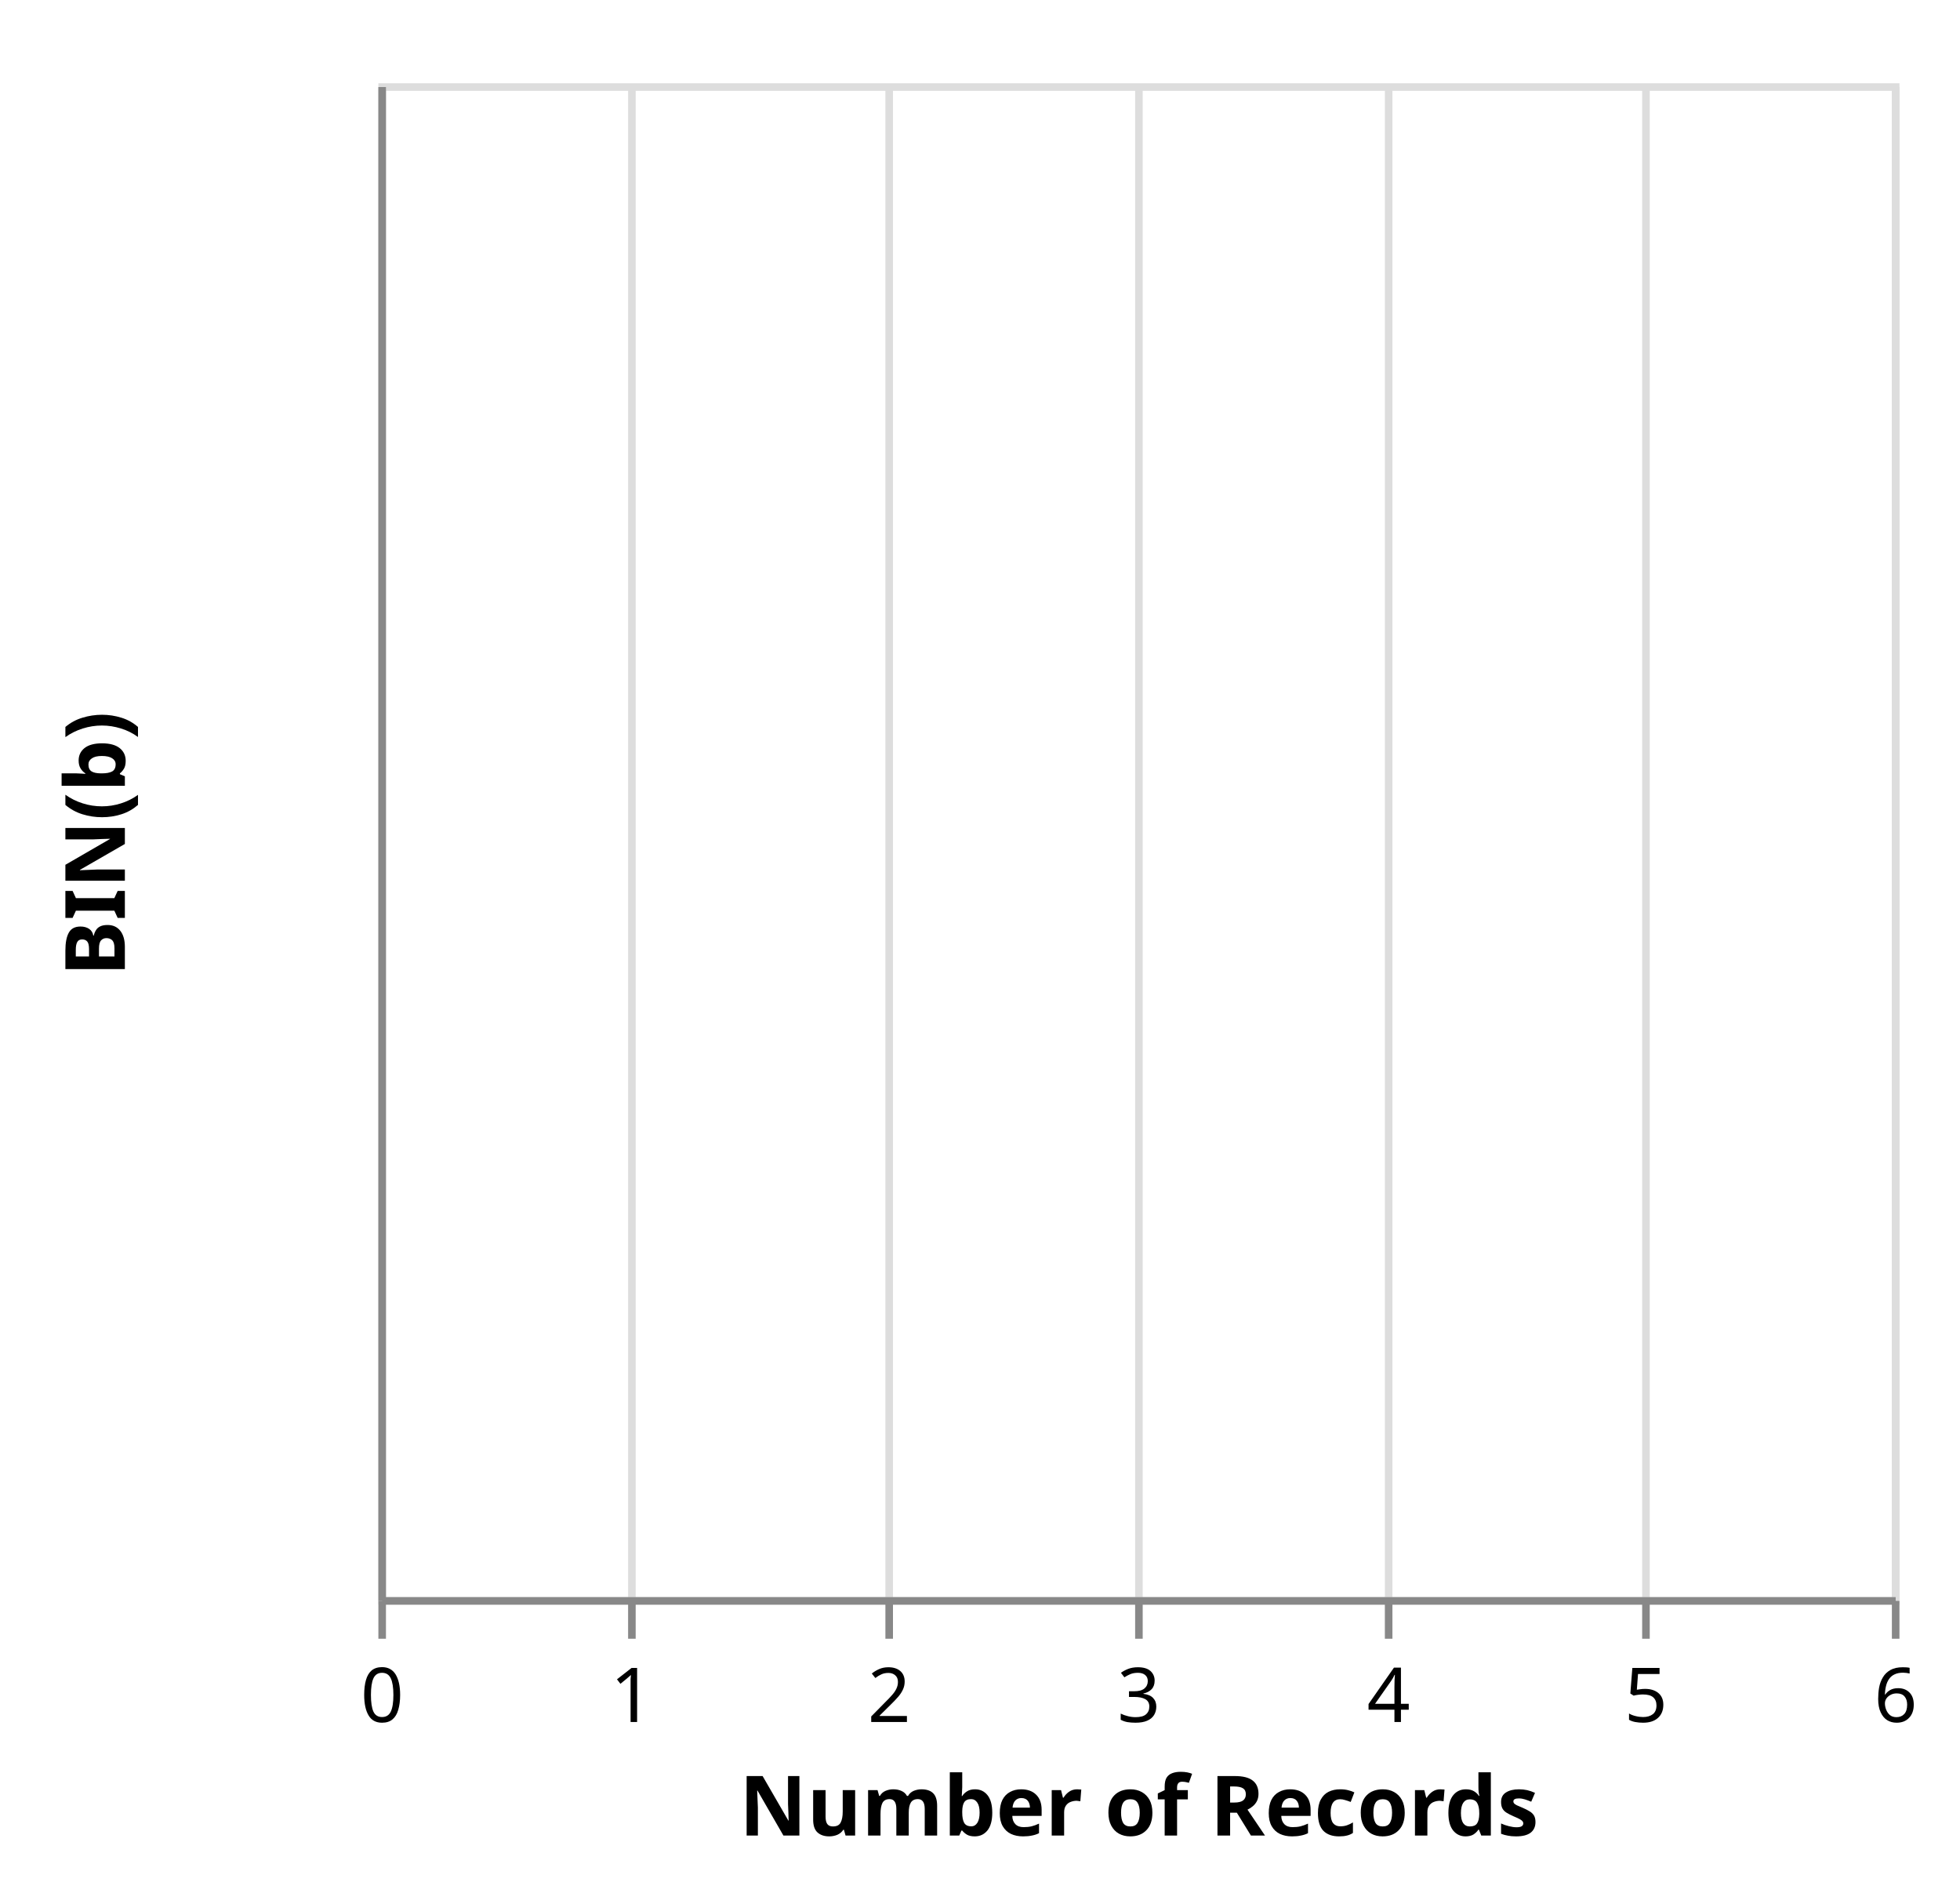
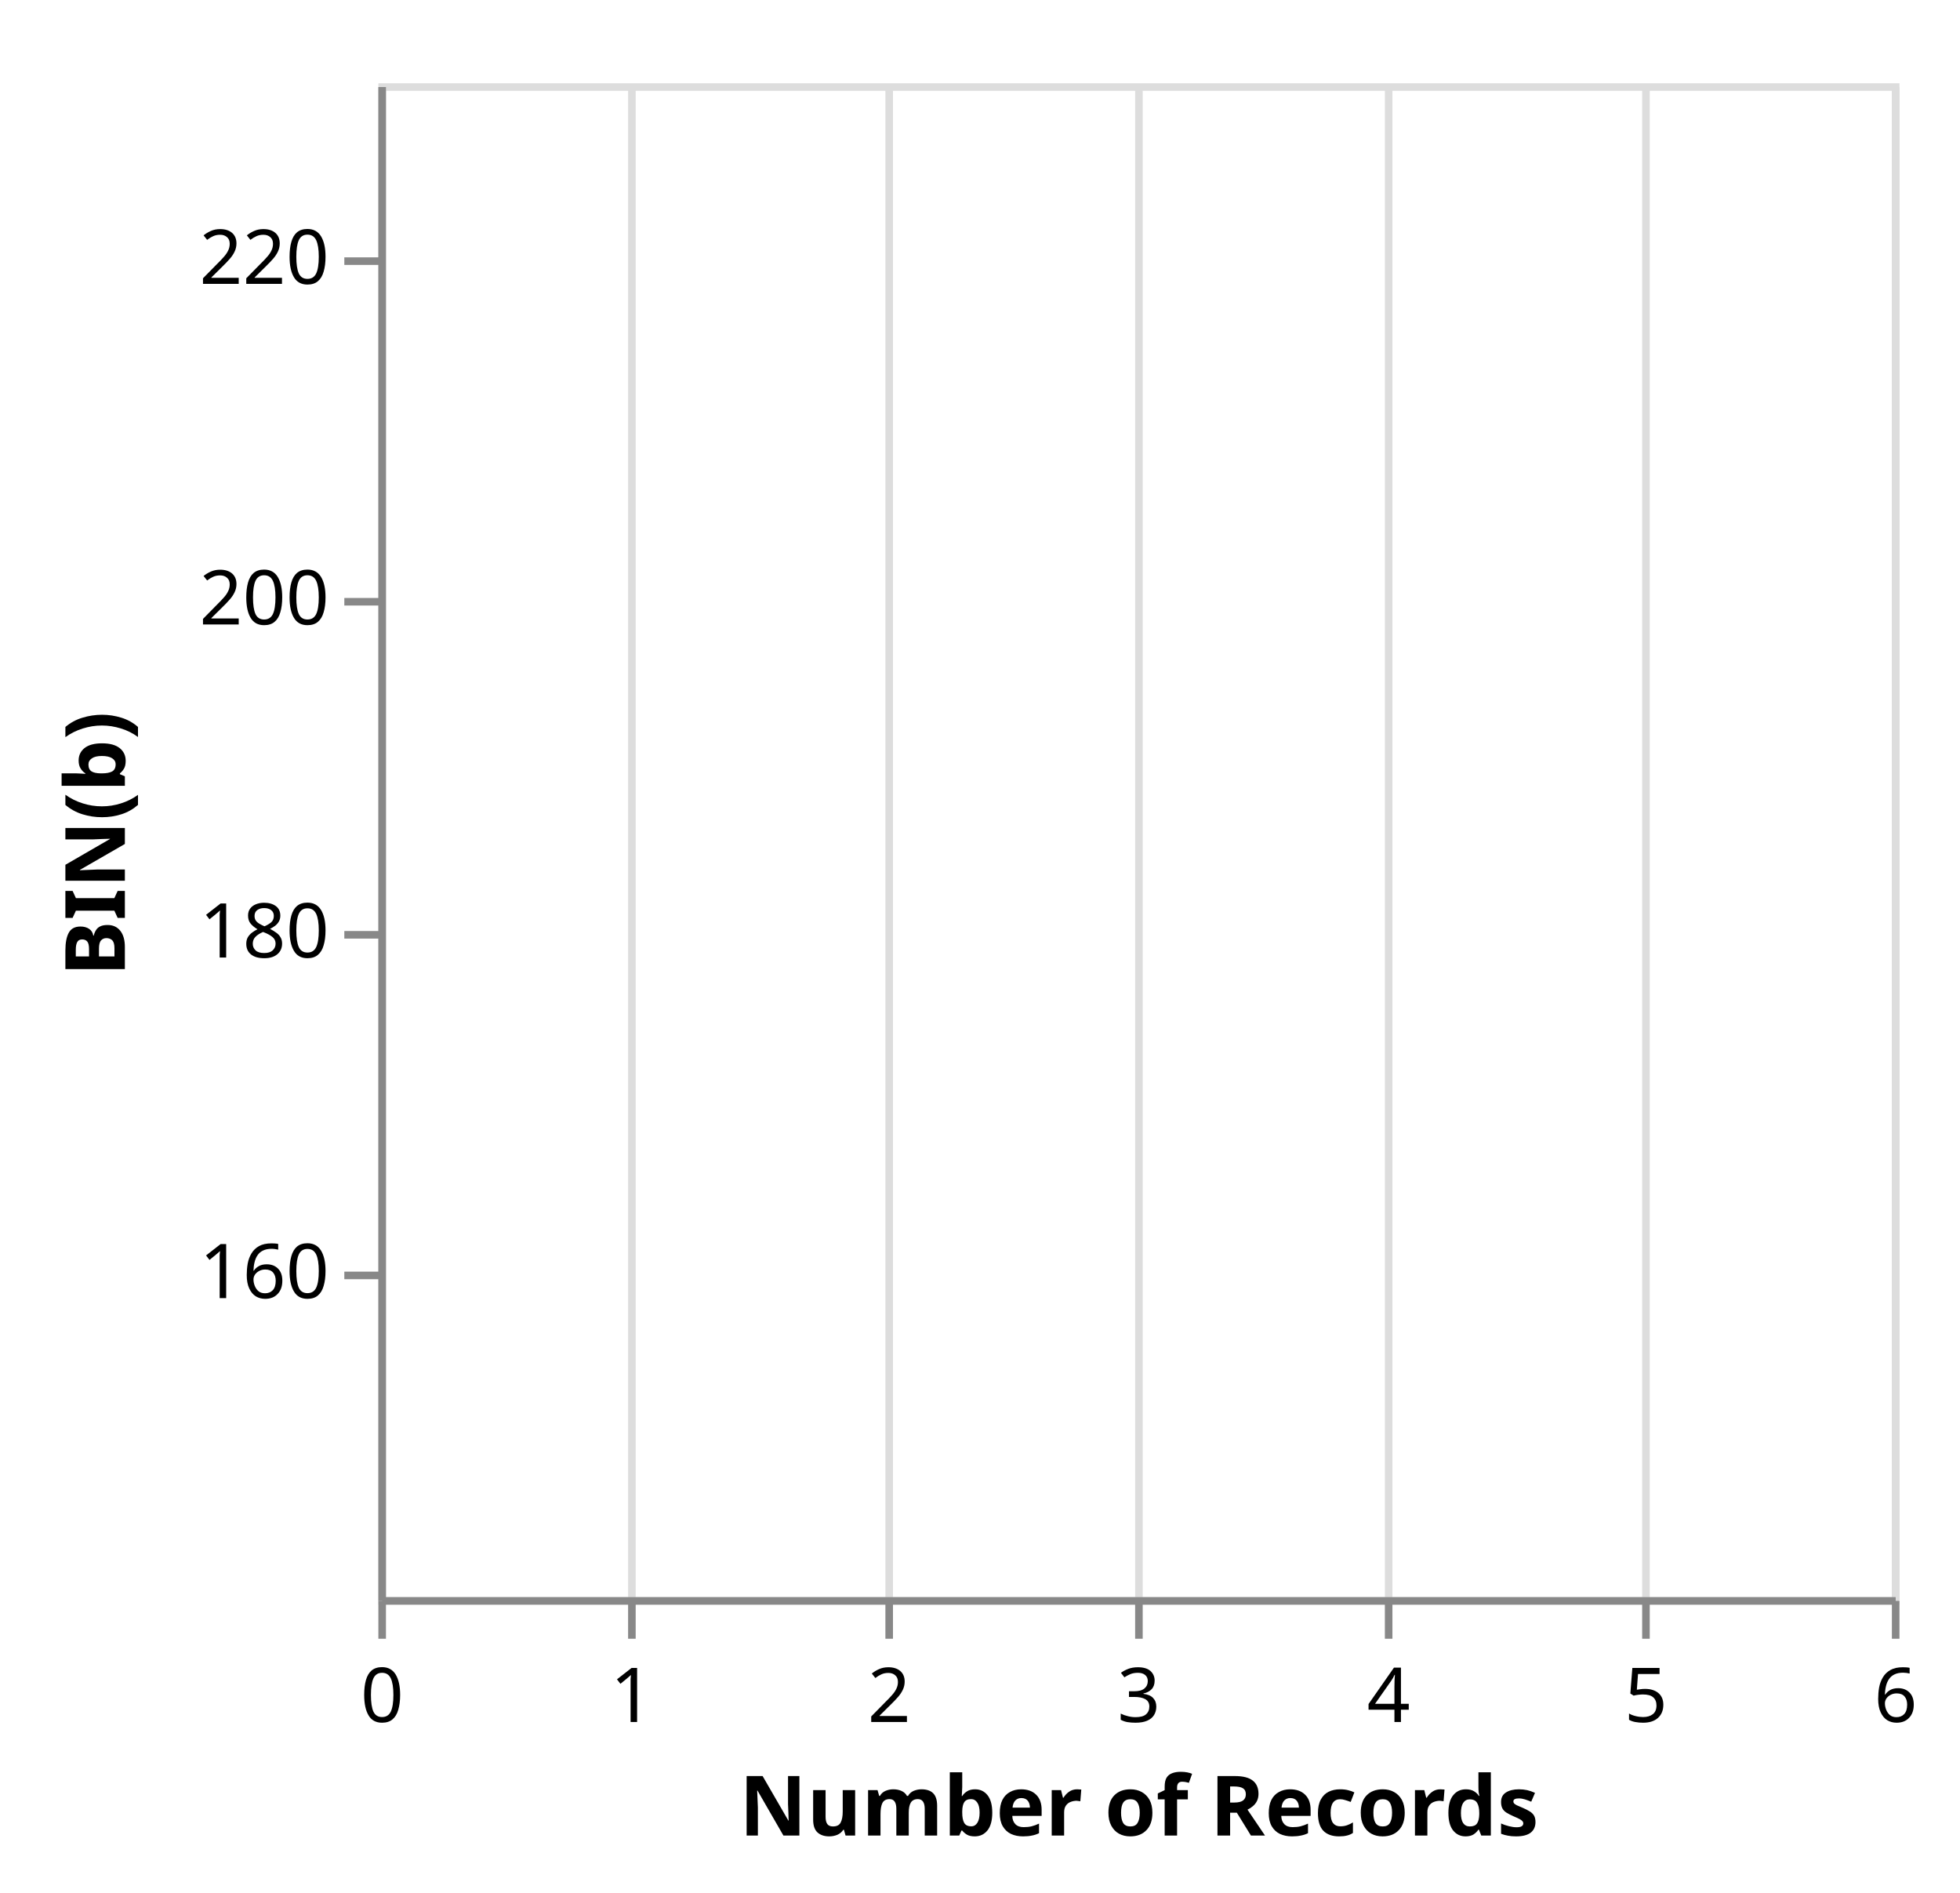
<svg xmlns="http://www.w3.org/2000/svg" class="marks" width="259" height="250" viewBox="0 0 259 250" version="1.1">
  <defs>
    <clipPath id="clip1">
      <rect x="0" y="0" width="200" height="200" />
    </clipPath>
    <clipPath id="clip2">
      <rect x="0" y="0" width="200" height="200" />
    </clipPath>
  </defs>
  <g transform="translate(50,11)">
    <g class="mark-group role-frame root">
      <g transform="translate(0,0)">
        <path class="background" d="M0.5,0.5h200v200h-200Z" style="fill: transparent; stroke: #ddd;" />
        <g>
          <g class="mark-group role-axis">
            <g transform="translate(0.5,200.5)">
              <path class="background" d="M0,0h0v0h0Z" style="pointer-events: none; fill: none;" />
              <g>
                <g class="mark-rule role-axis-grid" style="pointer-events: none;">
                  <line transform="translate(0,-200)" x2="0" y2="200" style="fill: none; stroke: #ddd; stroke-width: 1; stroke-dasharray: ; opacity: 1;" />
                  <line transform="translate(33,-200)" x2="0" y2="200" style="fill: none; stroke: #ddd; stroke-width: 1; stroke-dasharray: ; opacity: 1;" />
                  <line transform="translate(67,-200)" x2="0" y2="200" style="fill: none; stroke: #ddd; stroke-width: 1; stroke-dasharray: ; opacity: 1;" />
                  <line transform="translate(100,-200)" x2="0" y2="200" style="fill: none; stroke: #ddd; stroke-width: 1; stroke-dasharray: ; opacity: 1;" />
                  <line transform="translate(133,-200)" x2="0" y2="200" style="fill: none; stroke: #ddd; stroke-width: 1; stroke-dasharray: ; opacity: 1;" />
                  <line transform="translate(167,-200)" x2="0" y2="200" style="fill: none; stroke: #ddd; stroke-width: 1; stroke-dasharray: ; opacity: 1;" />
                  <line transform="translate(200,-200)" x2="0" y2="200" style="fill: none; stroke: #ddd; stroke-width: 1; stroke-dasharray: ; opacity: 1;" />
                </g>
              </g>
            </g>
          </g>
          <g class="mark-symbol role-mark layer_0_marks" clip-path="url(#clip1)">
            <path transform="translate(167,457)" d="M5,0A5,5,0,1,1,-5,0A5,5,0,1,1,5,0" style="fill: steelblue; stroke-width: 2; opacity: 0.25;" />
            <path transform="translate(133,390)" d="M5,0A5,5,0,1,1,-5,0A5,5,0,1,1,5,0" style="fill: steelblue; stroke-width: 2; opacity: 0.25;" />
            <path transform="translate(200,412)" d="M5,0A5,5,0,1,1,-5,0A5,5,0,1,1,5,0" style="fill: steelblue; stroke-width: 2; opacity: 0.25;" />
            <path transform="translate(33,301)" d="M5,0A5,5,0,1,1,-5,0A5,5,0,1,1,5,0" style="fill: steelblue; stroke-width: 2; opacity: 0.25;" />
            <path transform="translate(100,323)" d="M5,0A5,5,0,1,1,-5,0A5,5,0,1,1,5,0" style="fill: steelblue; stroke-width: 2; opacity: 0.25;" />
            <path transform="translate(33,345.5)" d="M5,0A5,5,0,1,1,-5,0A5,5,0,1,1,5,0" style="fill: steelblue; stroke-width: 2; opacity: 0.25;" />
            <path transform="translate(167,479)" d="M5,0A5,5,0,1,1,-5,0A5,5,0,1,1,5,0" style="fill: steelblue; stroke-width: 2; opacity: 0.25;" />
            <path transform="translate(67,434.5)" d="M5,0A5,5,0,1,1,-5,0A5,5,0,1,1,5,0" style="fill: steelblue; stroke-width: 2; opacity: 0.25;" />
            <path transform="translate(100,368)" d="M5,0A5,5,0,1,1,-5,0A5,5,0,1,1,5,0" style="fill: steelblue; stroke-width: 2; opacity: 0.25;" />
          </g>
          <g class="mark-symbol role-mark layer_1_marks" clip-path="url(#clip2)" />
          <g class="mark-group role-axis">
            <g transform="translate(0.5,200.5)">
              <path class="background" d="M0,0h0v0h0Z" style="pointer-events: none; fill: none;" />
              <g>
                <g class="mark-rule role-axis-tick" style="pointer-events: none;">
                  <line transform="translate(0,0)" x2="0" y2="5" style="fill: none; stroke: #888; stroke-width: 1; opacity: 1;" />
                  <line transform="translate(33,0)" x2="0" y2="5" style="fill: none; stroke: #888; stroke-width: 1; opacity: 1;" />
                  <line transform="translate(67,0)" x2="0" y2="5" style="fill: none; stroke: #888; stroke-width: 1; opacity: 1;" />
                  <line transform="translate(100,0)" x2="0" y2="5" style="fill: none; stroke: #888; stroke-width: 1; opacity: 1;" />
                  <line transform="translate(133,0)" x2="0" y2="5" style="fill: none; stroke: #888; stroke-width: 1; opacity: 1;" />
                  <line transform="translate(167,0)" x2="0" y2="5" style="fill: none; stroke: #888; stroke-width: 1; opacity: 1;" />
                  <line transform="translate(200,0)" x2="0" y2="5" style="fill: none; stroke: #888; stroke-width: 1; opacity: 1;" />
                </g>
                <g class="mark-text role-axis-label" style="pointer-events: none;">
                  <text text-anchor="middle" transform="translate(0,16)" style="font: 10px sans-serif; fill: #000; opacity: 1;">0</text>
                  <text text-anchor="middle" transform="translate(33,16)" style="font: 10px sans-serif; fill: #000; opacity: 1;">1</text>
                  <text text-anchor="middle" transform="translate(67,16)" style="font: 10px sans-serif; fill: #000; opacity: 1;">2</text>
                  <text text-anchor="middle" transform="translate(100,16)" style="font: 10px sans-serif; fill: #000; opacity: 1;">3</text>
                  <text text-anchor="middle" transform="translate(133,16)" style="font: 10px sans-serif; fill: #000; opacity: 1;">4</text>
                  <text text-anchor="middle" transform="translate(167,16)" style="font: 10px sans-serif; fill: #000; opacity: 1;">5</text>
                  <text text-anchor="middle" transform="translate(200,16)" style="font: 10px sans-serif; fill: #000; opacity: 1;">6</text>
                </g>
                <g class="mark-rule role-axis-domain" style="pointer-events: none;">
                  <line transform="translate(0,0)" x2="200" y2="0" style="fill: none; stroke: #888; stroke-width: 1; opacity: 1;" />
                </g>
                <g class="mark-text role-axis-title" style="pointer-events: none;">
                  <text text-anchor="middle" transform="translate(100,31)" style="font: bold 11px sans-serif; fill: #000; opacity: 1;">Number of Records</text>
                </g>
              </g>
            </g>
          </g>
          <g class="mark-group role-axis">
            <g transform="translate(0.5,0.5)">
              <path class="background" d="M0,0h0v0h0Z" style="pointer-events: none; fill: none;" />
              <g>
-                 <g class="mark-rule role-axis-tick" style="pointer-events: none;" />
-                 <g class="mark-text role-axis-label" style="pointer-events: none;" />
+                 <g class="mark-rule role-axis-tick" style="pointer-events: none;">
+                   <line transform="translate(0,157)" x2="-5" y2="0" style="fill: none; stroke: #888; stroke-width: 1; opacity: 1;" />
+                   <line transform="translate(0,112)" x2="-5" y2="0" style="fill: none; stroke: #888; stroke-width: 1; opacity: 1;" />
+                   <line transform="translate(0,68)" x2="-5" y2="0" style="fill: none; stroke: #888; stroke-width: 1; opacity: 1;" />
+                   <line transform="translate(0,23)" x2="-5" y2="0" style="fill: none; stroke: #888; stroke-width: 1; opacity: 1;" />
+                 </g>
+                 <g class="mark-text role-axis-label" style="pointer-events: none;">
+                   <text text-anchor="end" transform="translate(-7,160)" style="font: 10px sans-serif; fill: #000; opacity: 1;">160</text>
+                   <text text-anchor="end" transform="translate(-7,115)" style="font: 10px sans-serif; fill: #000; opacity: 1;">180</text>
+                   <text text-anchor="end" transform="translate(-7,71)" style="font: 10px sans-serif; fill: #000; opacity: 1;">200</text>
+                   <text text-anchor="end" transform="translate(-7,26)" style="font: 10px sans-serif; fill: #000; opacity: 1;">220</text>
+                 </g>
                <g class="mark-rule role-axis-domain" style="pointer-events: none;">
                  <line transform="translate(0,200)" x2="0" y2="-200" style="fill: none; stroke: #888; stroke-width: 1; opacity: 1;" />
                </g>
                <g class="mark-text role-axis-title" style="pointer-events: none;">
                  <text text-anchor="middle" transform="translate(-32,100) rotate(-90) translate(0,-2)" style="font: bold 11px sans-serif; fill: #000; opacity: 1;">BIN(b)</text>
                </g>
              </g>
            </g>
          </g>
        </g>
      </g>
    </g>
  </g>
</svg>
